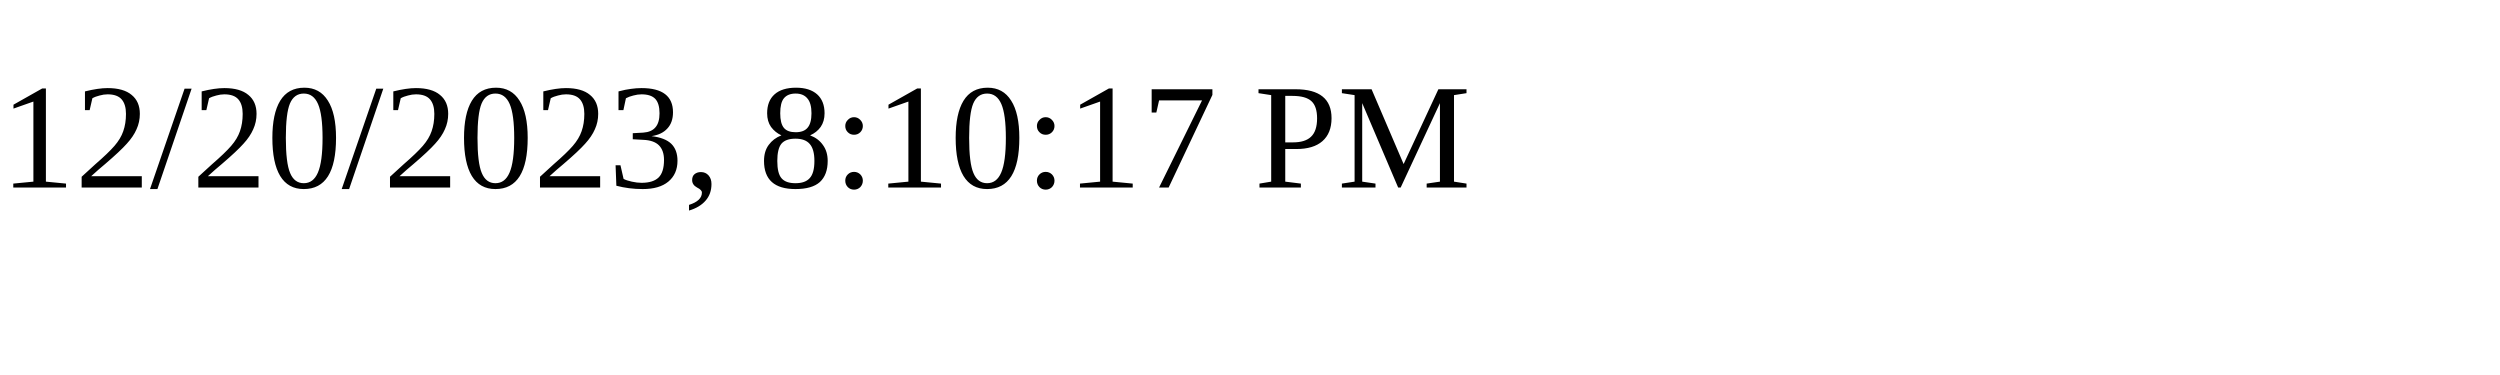
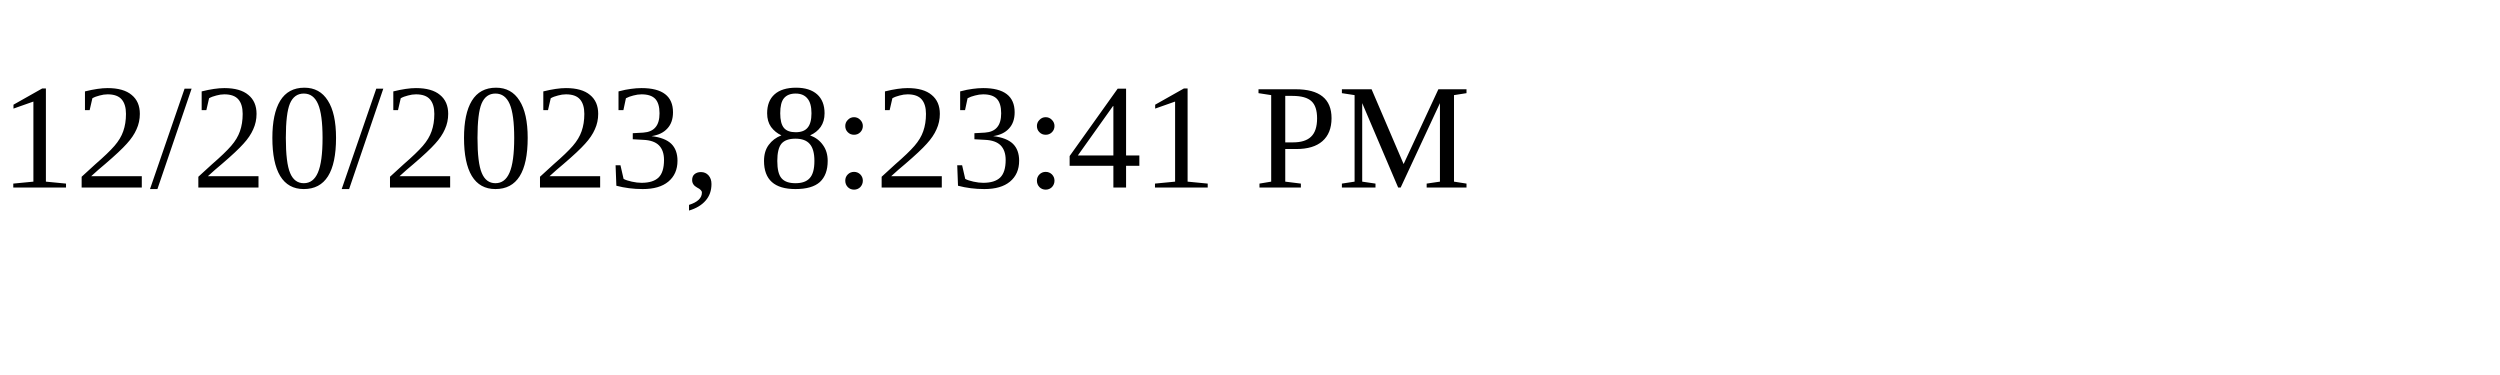
<svg xmlns="http://www.w3.org/2000/svg" height="30" width="200">
-   <text x="0" y="15">12/20/2023, 8:10:17 PM</text>
+   <text x="0" y="15">12/20/2023, 8:23:41 PM</text>
</svg>
